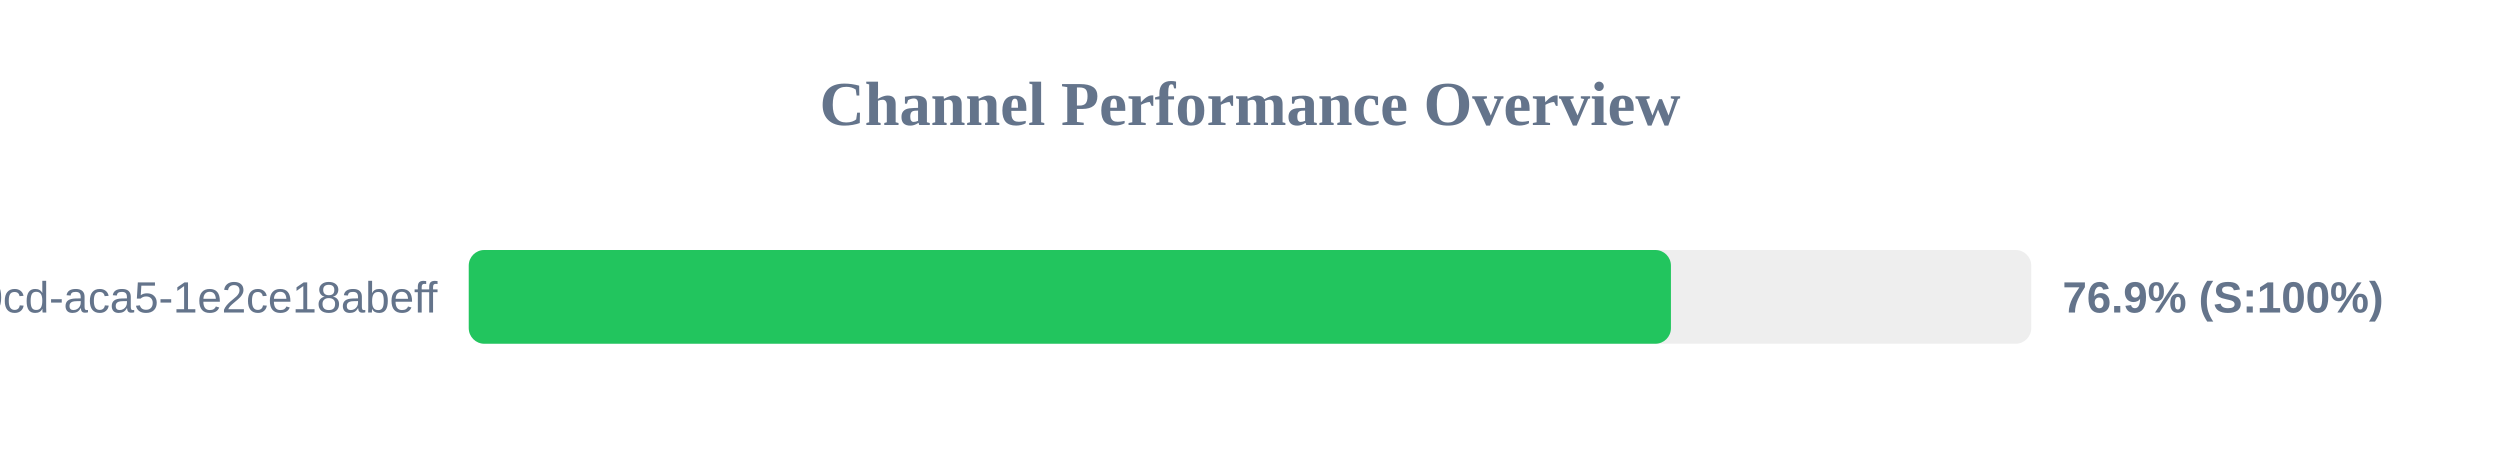
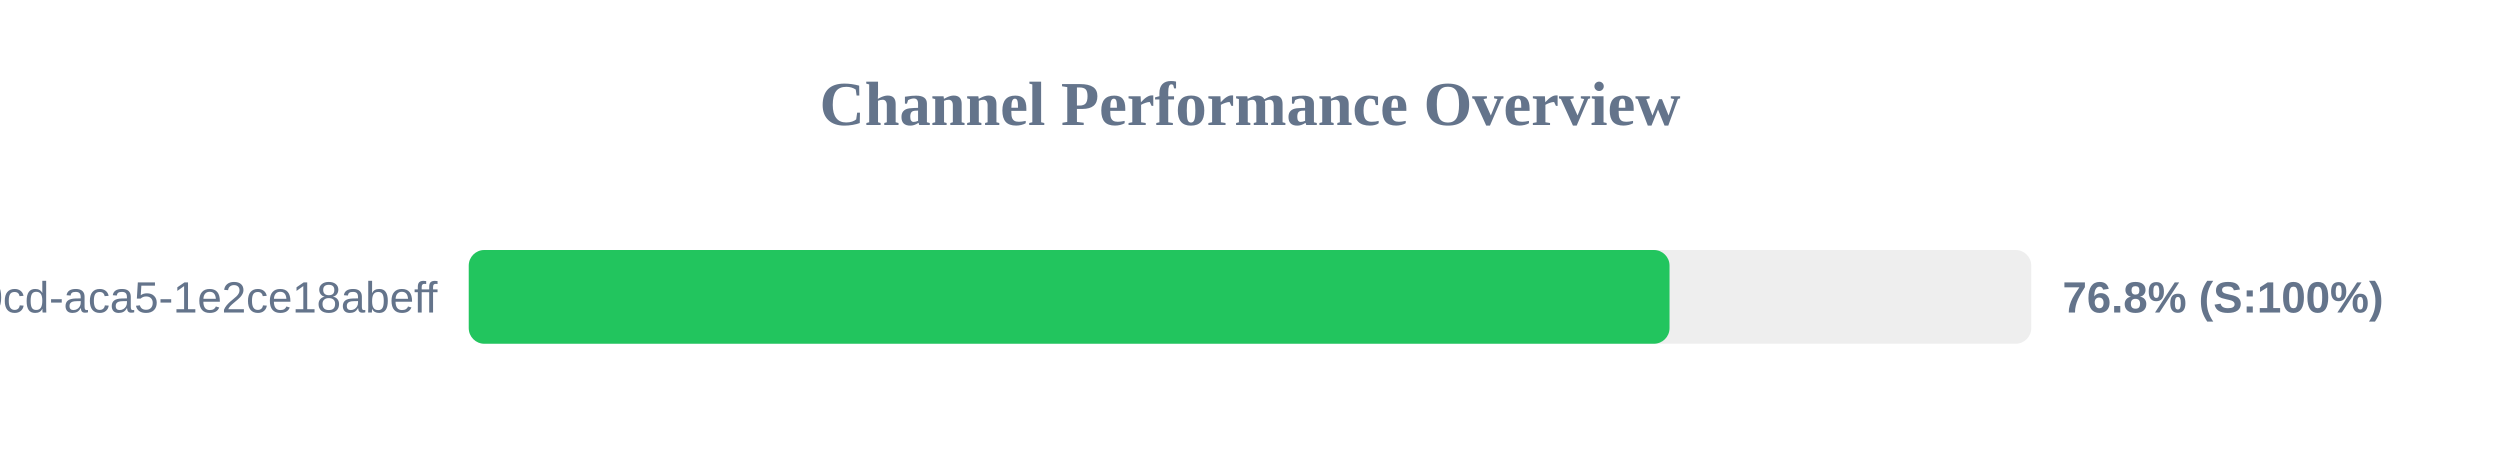
<svg xmlns="http://www.w3.org/2000/svg" width="800" height="150" version="1.1">
  <style>
        .row { font: 14px Arial; fill: #64748b; }
        .score { font: bold 14px Arial; fill: #64748b; }
    </style>
  <text x="400" y="40" text-anchor="middle" font-size="20px" font-weight="bold" fill="#64748b">Channel Performance Overview</text>
  <rect x="150" y="80" width="500" height="30" fill="#eee" rx="5" />
-   <rect x="150" y="80" width="384.7" height="30" fill="#22c55e" rx="5" />
+   <rect x="150" y="80" width="384.25" height="30" fill="#22c55e" rx="5" />
  <text x="140" y="100" text-anchor="end" class="row">?uuid=ebbeef45-0fd8-40cd-aca5-1e2ce18abeff</text>
-   <text x="660" y="100" text-anchor="start" class="score">76.9% (S:100%)</text>
+   <text x="660" y="100" text-anchor="start" class="score">76.8% (S:100%)</text>
</svg>
